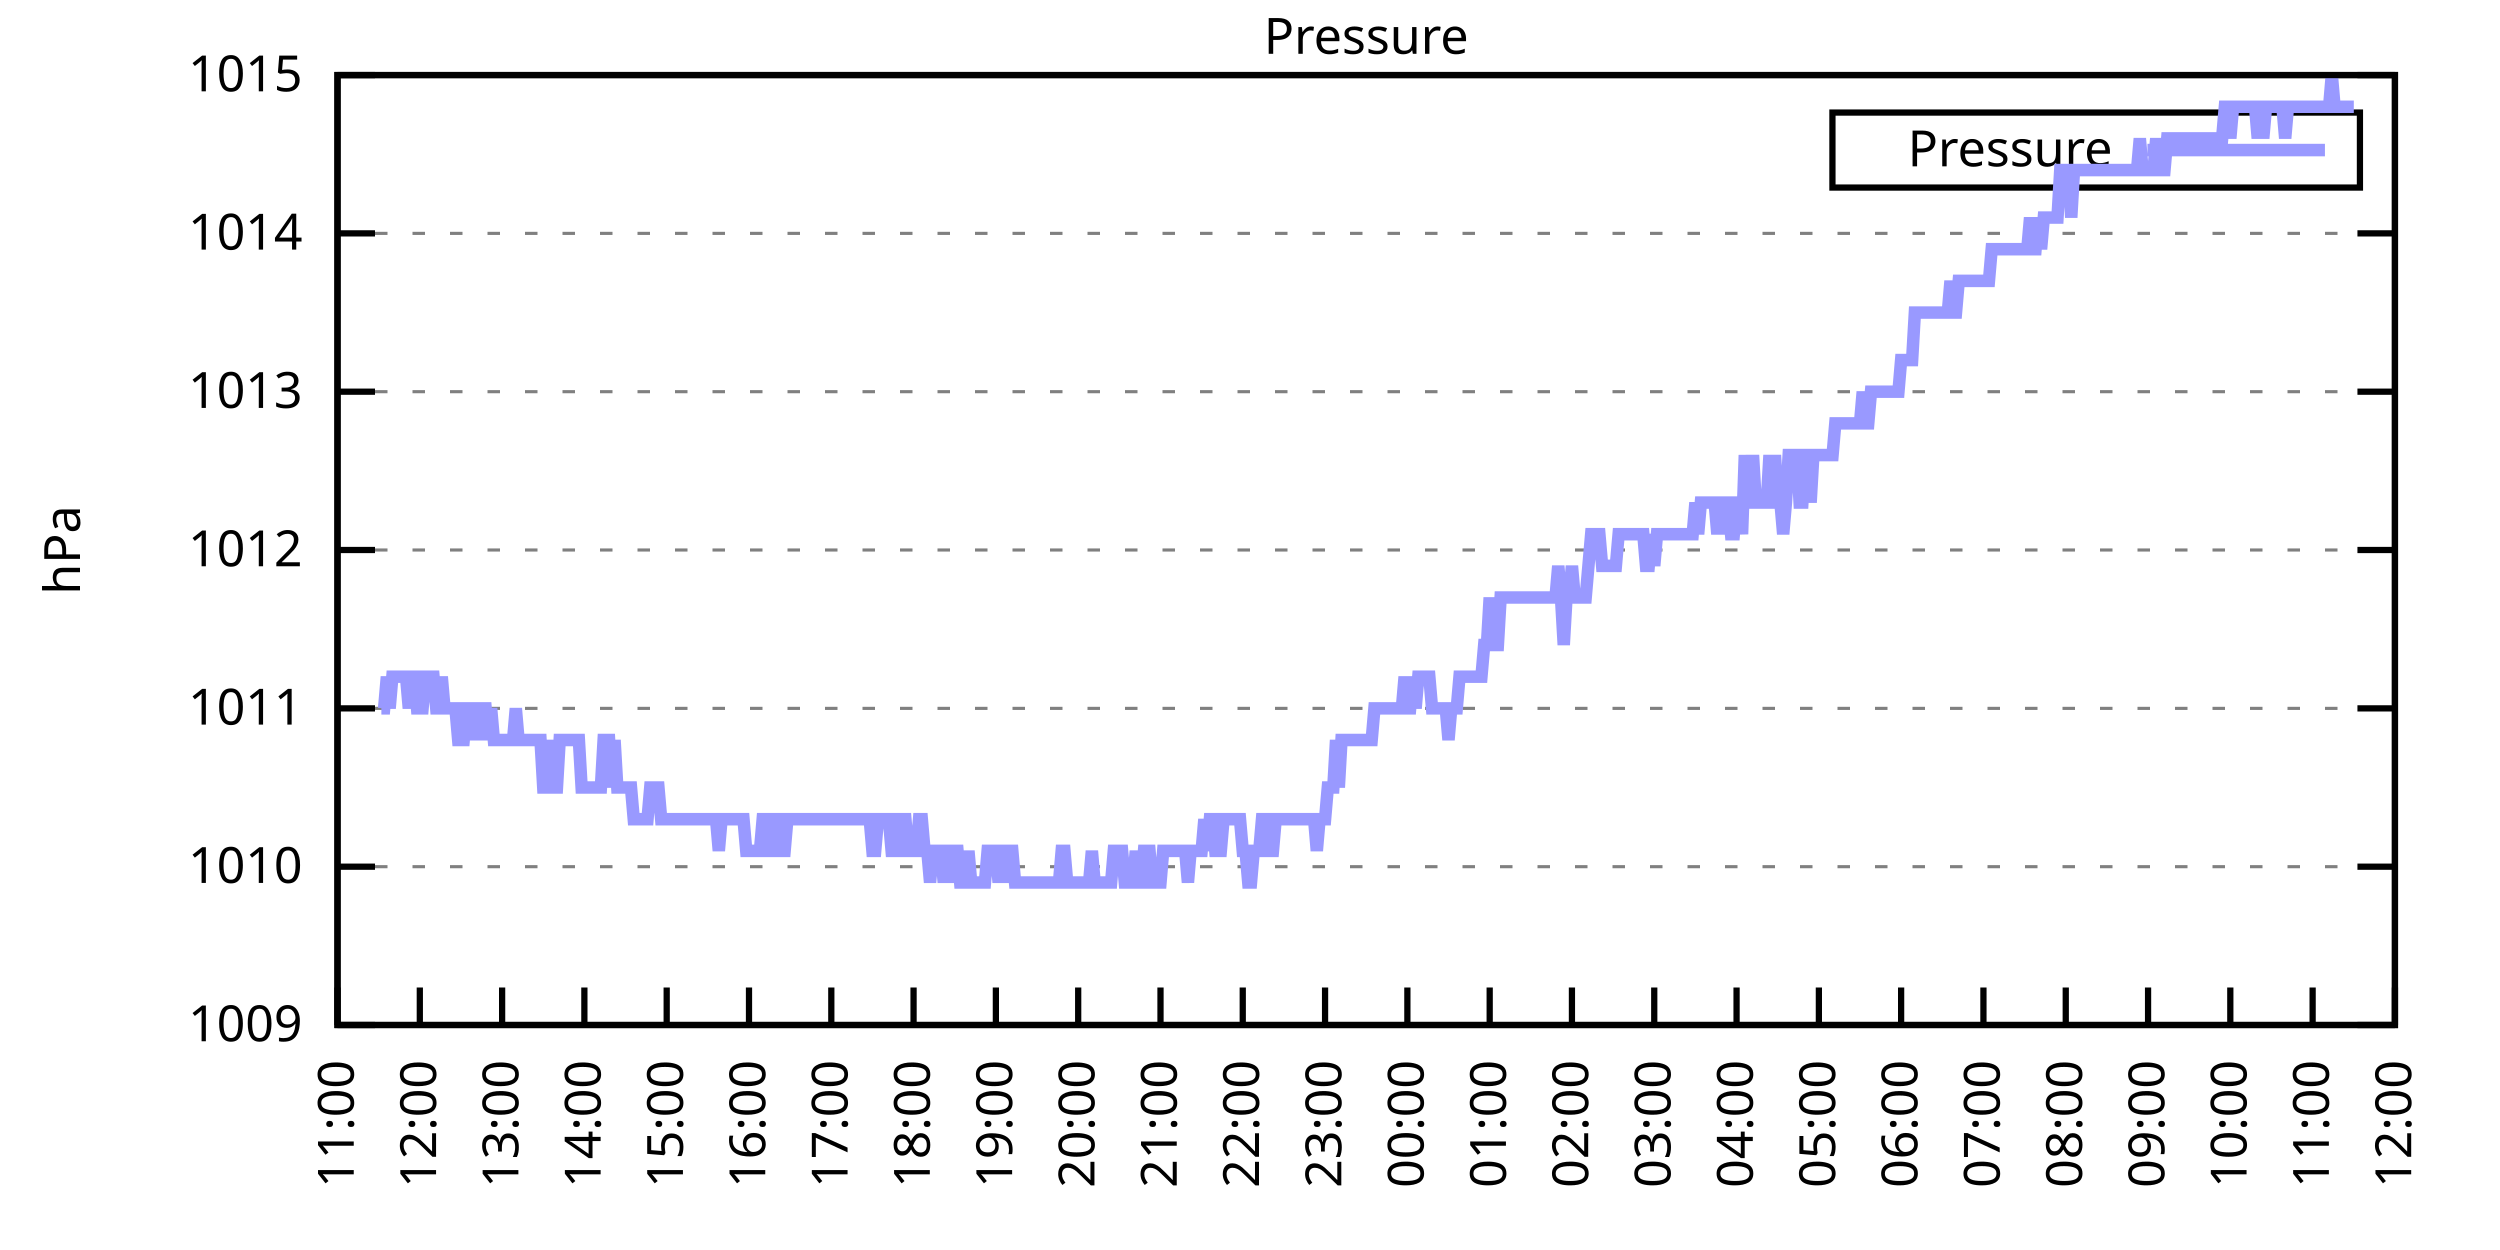
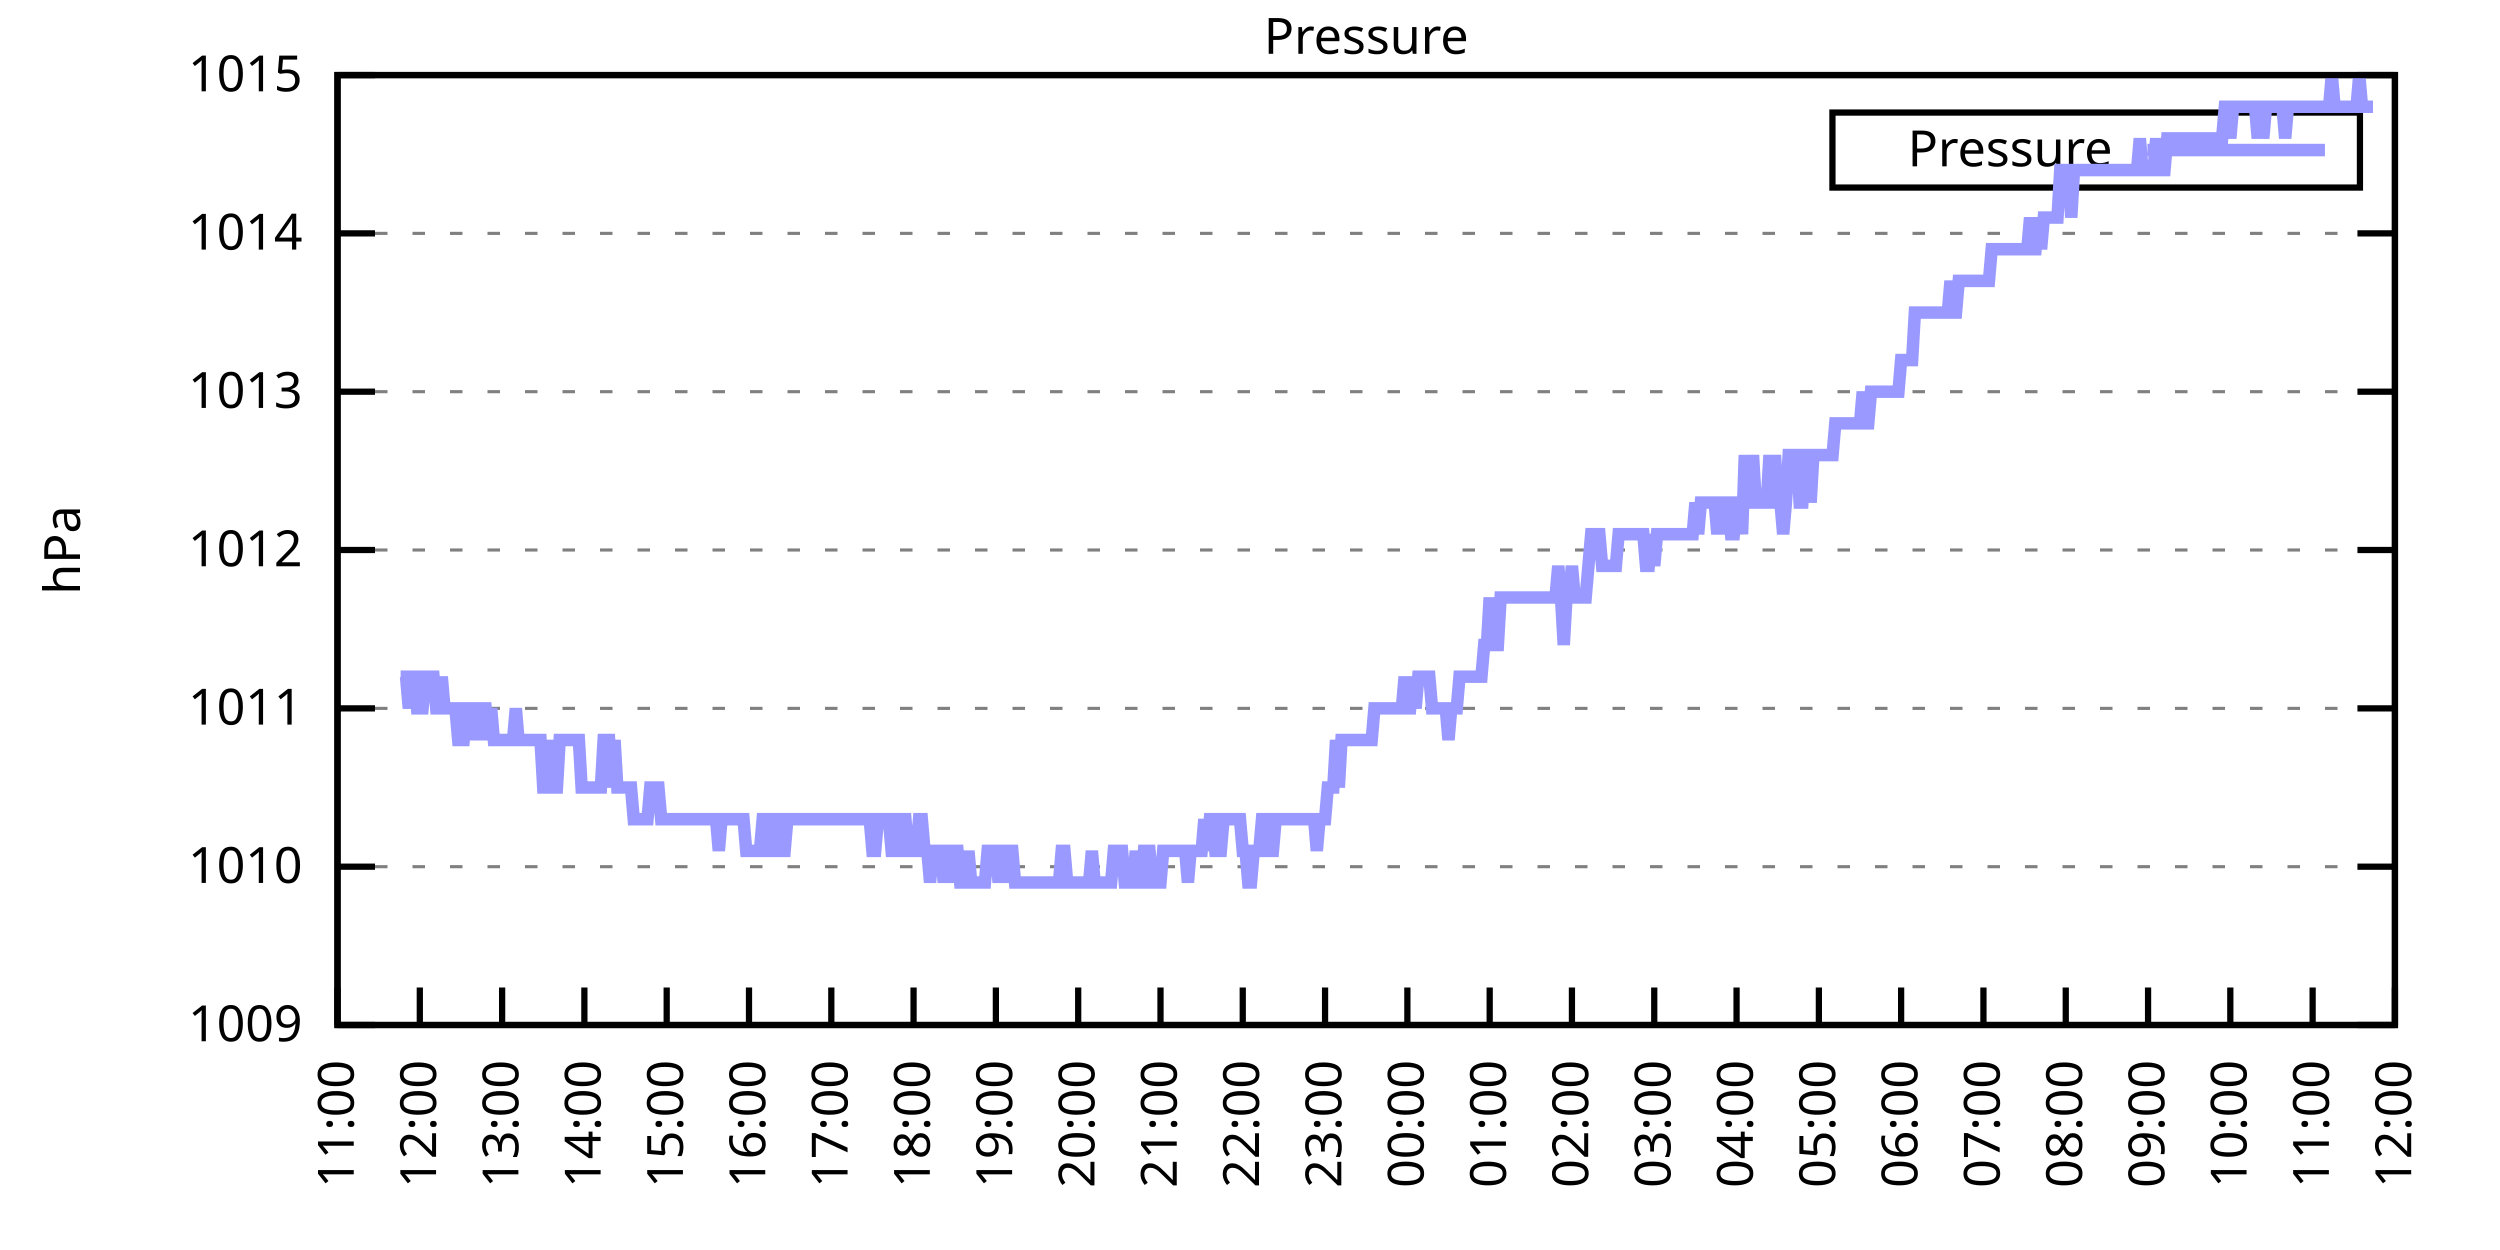
<svg xmlns="http://www.w3.org/2000/svg" xmlns:xlink="http://www.w3.org/1999/xlink" width="400" height="200" viewBox="0 0 400 200">
  <g id="gnuplot_canvas">
    <rect x="0" y="0" width="400" height="200" fill="none" />
    <defs>
      <circle id="gpDot" r="0.5" stroke-width="0.5" stroke="currentColor" />
      <path id="gpPt0" stroke-width="0.333" stroke="currentColor" d="M-1,0 h2 M0,-1 v2" />
      <path id="gpPt1" stroke-width="0.333" stroke="currentColor" d="M-1,-1 L1,1 M1,-1 L-1,1" />
      <path id="gpPt2" stroke-width="0.333" stroke="currentColor" d="M-1,0 L1,0 M0,-1 L0,1 M-1,-1 L1,1 M-1,1 L1,-1" />
      <rect id="gpPt3" stroke-width="0.333" stroke="currentColor" x="-1" y="-1" width="2" height="2" />
      <rect id="gpPt4" stroke-width="0.333" stroke="currentColor" fill="currentColor" x="-1" y="-1" width="2" height="2" />
      <circle id="gpPt5" stroke-width="0.333" stroke="currentColor" cx="0" cy="0" r="1" />
      <use xlink:href="#gpPt5" id="gpPt6" fill="currentColor" stroke="none" />
      <path id="gpPt7" stroke-width="0.333" stroke="currentColor" d="M0,-1.33 L-1.33,0.67 L1.33,0.67 z" />
      <use xlink:href="#gpPt7" id="gpPt8" fill="currentColor" stroke="none" />
      <use xlink:href="#gpPt7" id="gpPt9" stroke="currentColor" transform="rotate(180)" />
      <use xlink:href="#gpPt9" id="gpPt10" fill="currentColor" stroke="none" />
      <use xlink:href="#gpPt3" id="gpPt11" stroke="currentColor" transform="rotate(45)" />
      <use xlink:href="#gpPt11" id="gpPt12" fill="currentColor" stroke="none" />
      <path id="gpPt13" stroke-width="0.333" stroke="currentColor" d="M0,1.330 L1.265,0.411 L0.782,-1.067 L-0.782,-1.076 L-1.265,0.411 z" />
      <use xlink:href="#gpPt13" id="gpPt14" fill="currentColor" stroke="none" />
      <filter id="textbox" filterUnits="objectBoundingBox" x="0" y="0" height="1" width="1">
        <feFlood flood-color="white" flood-opacity="1" result="bgnd" />
        <feComposite in="SourceGraphic" in2="bgnd" operator="atop" />
      </filter>
      <filter id="greybox" filterUnits="objectBoundingBox" x="0" y="0" height="1" width="1">
        <feFlood flood-color="lightgrey" flood-opacity="1" result="grey" />
        <feComposite in="SourceGraphic" in2="grey" operator="atop" />
      </filter>
    </defs>
    <g fill="none" color="white" stroke="currentColor" stroke-width="1.00" stroke-linecap="butt" stroke-linejoin="miter">
</g>
    <g fill="none" color="black" stroke="currentColor" stroke-width="1.00" stroke-linecap="butt" stroke-linejoin="miter">
      <g stroke="none" shape-rendering="crispEdges">
        <polygon fill="rgb(255, 255, 255)" points="54.00,164.00 383.18,164.00 383.18,12.02 54.00,12.02 " />
      </g>
    </g>
    <g fill="none" color="black" stroke="currentColor" stroke-width="1.00" stroke-linecap="butt" stroke-linejoin="miter">
</g>
    <g fill="none" color="black" stroke="black" stroke-width="0.50" stroke-linecap="butt" stroke-linejoin="miter">
</g>
    <g fill="none" color="gray" stroke="currentColor" stroke-width="0.50" stroke-linecap="butt" stroke-linejoin="miter">
      <path stroke="gray" stroke-dasharray="2,4" class="gridline" d="M54.00,164.00 L383.19,164.00  " />
    </g>
    <g fill="none" color="gray" stroke="gray" stroke-width="1.00" stroke-linecap="butt" stroke-linejoin="miter">
</g>
    <g fill="none" color="black" stroke="currentColor" stroke-width="1.00" stroke-linecap="butt" stroke-linejoin="miter">
      <path stroke="black" d="M54.00,164.00 L60.00,164.00 M383.19,164.00 L377.19,164.00  " />
      <g transform="translate(48.40,166.60)" stroke="none" fill="black" font-family="Sans" font-size="8.00" text-anchor="end">
        <text>
          <tspan font-family="Sans"> 1009</tspan>
        </text>
      </g>
    </g>
    <g fill="none" color="black" stroke="currentColor" stroke-width="1.00" stroke-linecap="butt" stroke-linejoin="miter">
</g>
    <g fill="none" color="black" stroke="black" stroke-width="0.50" stroke-linecap="butt" stroke-linejoin="miter">
</g>
    <g fill="none" color="gray" stroke="currentColor" stroke-width="0.50" stroke-linecap="butt" stroke-linejoin="miter">
      <path stroke="gray" stroke-dasharray="2,4" class="gridline" d="M54.00,138.67 L383.19,138.67  " />
    </g>
    <g fill="none" color="gray" stroke="gray" stroke-width="1.00" stroke-linecap="butt" stroke-linejoin="miter">
</g>
    <g fill="none" color="black" stroke="currentColor" stroke-width="1.00" stroke-linecap="butt" stroke-linejoin="miter">
      <path stroke="black" d="M54.00,138.67 L60.00,138.67 M383.19,138.67 L377.19,138.67  " />
      <g transform="translate(48.40,141.27)" stroke="none" fill="black" font-family="Sans" font-size="8.00" text-anchor="end">
        <text>
          <tspan font-family="Sans"> 1010</tspan>
        </text>
      </g>
    </g>
    <g fill="none" color="black" stroke="currentColor" stroke-width="1.00" stroke-linecap="butt" stroke-linejoin="miter">
</g>
    <g fill="none" color="black" stroke="black" stroke-width="0.50" stroke-linecap="butt" stroke-linejoin="miter">
</g>
    <g fill="none" color="gray" stroke="currentColor" stroke-width="0.50" stroke-linecap="butt" stroke-linejoin="miter">
      <path stroke="gray" stroke-dasharray="2,4" class="gridline" d="M54.00,113.34 L383.19,113.34  " />
    </g>
    <g fill="none" color="gray" stroke="gray" stroke-width="1.00" stroke-linecap="butt" stroke-linejoin="miter">
</g>
    <g fill="none" color="black" stroke="currentColor" stroke-width="1.00" stroke-linecap="butt" stroke-linejoin="miter">
      <path stroke="black" d="M54.00,113.34 L60.00,113.34 M383.19,113.34 L377.19,113.34  " />
      <g transform="translate(48.40,115.94)" stroke="none" fill="black" font-family="Sans" font-size="8.00" text-anchor="end">
        <text>
          <tspan font-family="Sans"> 1011</tspan>
        </text>
      </g>
    </g>
    <g fill="none" color="black" stroke="currentColor" stroke-width="1.00" stroke-linecap="butt" stroke-linejoin="miter">
</g>
    <g fill="none" color="black" stroke="black" stroke-width="0.50" stroke-linecap="butt" stroke-linejoin="miter">
</g>
    <g fill="none" color="gray" stroke="currentColor" stroke-width="0.50" stroke-linecap="butt" stroke-linejoin="miter">
      <path stroke="gray" stroke-dasharray="2,4" class="gridline" d="M54.00,88.00 L383.19,88.00  " />
    </g>
    <g fill="none" color="gray" stroke="gray" stroke-width="1.00" stroke-linecap="butt" stroke-linejoin="miter">
</g>
    <g fill="none" color="black" stroke="currentColor" stroke-width="1.00" stroke-linecap="butt" stroke-linejoin="miter">
      <path stroke="black" d="M54.00,88.00 L60.00,88.00 M383.19,88.00 L377.19,88.00  " />
      <g transform="translate(48.40,90.60)" stroke="none" fill="black" font-family="Sans" font-size="8.00" text-anchor="end">
        <text>
          <tspan font-family="Sans"> 1012</tspan>
        </text>
      </g>
    </g>
    <g fill="none" color="black" stroke="currentColor" stroke-width="1.00" stroke-linecap="butt" stroke-linejoin="miter">
</g>
    <g fill="none" color="black" stroke="black" stroke-width="0.50" stroke-linecap="butt" stroke-linejoin="miter">
</g>
    <g fill="none" color="gray" stroke="currentColor" stroke-width="0.50" stroke-linecap="butt" stroke-linejoin="miter">
      <path stroke="gray" stroke-dasharray="2,4" class="gridline" d="M54.00,62.67 L383.19,62.67  " />
    </g>
    <g fill="none" color="gray" stroke="gray" stroke-width="1.00" stroke-linecap="butt" stroke-linejoin="miter">
</g>
    <g fill="none" color="black" stroke="currentColor" stroke-width="1.00" stroke-linecap="butt" stroke-linejoin="miter">
      <path stroke="black" d="M54.00,62.67 L60.00,62.67 M383.19,62.67 L377.19,62.67  " />
      <g transform="translate(48.40,65.27)" stroke="none" fill="black" font-family="Sans" font-size="8.00" text-anchor="end">
        <text>
          <tspan font-family="Sans"> 1013</tspan>
        </text>
      </g>
    </g>
    <g fill="none" color="black" stroke="currentColor" stroke-width="1.00" stroke-linecap="butt" stroke-linejoin="miter">
</g>
    <g fill="none" color="black" stroke="black" stroke-width="0.50" stroke-linecap="butt" stroke-linejoin="miter">
</g>
    <g fill="none" color="gray" stroke="currentColor" stroke-width="0.50" stroke-linecap="butt" stroke-linejoin="miter">
      <path stroke="gray" stroke-dasharray="2,4" class="gridline" d="M54.00,37.34 L383.19,37.34  " />
    </g>
    <g fill="none" color="gray" stroke="gray" stroke-width="1.00" stroke-linecap="butt" stroke-linejoin="miter">
</g>
    <g fill="none" color="black" stroke="currentColor" stroke-width="1.00" stroke-linecap="butt" stroke-linejoin="miter">
      <path stroke="black" d="M54.00,37.34 L60.00,37.34 M383.19,37.34 L377.19,37.34  " />
      <g transform="translate(48.40,39.94)" stroke="none" fill="black" font-family="Sans" font-size="8.00" text-anchor="end">
        <text>
          <tspan font-family="Sans"> 1014</tspan>
        </text>
      </g>
    </g>
    <g fill="none" color="black" stroke="currentColor" stroke-width="1.00" stroke-linecap="butt" stroke-linejoin="miter">
</g>
    <g fill="none" color="black" stroke="black" stroke-width="0.50" stroke-linecap="butt" stroke-linejoin="miter">
</g>
    <g fill="none" color="gray" stroke="currentColor" stroke-width="0.50" stroke-linecap="butt" stroke-linejoin="miter">
      <path stroke="gray" stroke-dasharray="2,4" class="gridline" d="M54.00,12.01 L383.19,12.01  " />
    </g>
    <g fill="none" color="gray" stroke="gray" stroke-width="1.00" stroke-linecap="butt" stroke-linejoin="miter">
</g>
    <g fill="none" color="black" stroke="currentColor" stroke-width="1.00" stroke-linecap="butt" stroke-linejoin="miter">
      <path stroke="black" d="M54.00,12.01 L60.00,12.01 M383.19,12.01 L377.19,12.01  " />
      <g transform="translate(48.40,14.61)" stroke="none" fill="black" font-family="Sans" font-size="8.00" text-anchor="end">
        <text>
          <tspan font-family="Sans"> 1015</tspan>
        </text>
      </g>
    </g>
    <g fill="none" color="black" stroke="currentColor" stroke-width="1.00" stroke-linecap="butt" stroke-linejoin="miter">
      <path stroke="black" d="M54.00,164.00 L54.00,158.00  " />
      <g transform="translate(56.60,169.60) rotate(270.00)" stroke="none" fill="black" font-family="Sans" font-size="8.00" text-anchor="end">
        <text>
          <tspan font-family="Sans">11:00</tspan>
        </text>
      </g>
    </g>
    <g fill="none" color="black" stroke="currentColor" stroke-width="1.00" stroke-linecap="butt" stroke-linejoin="miter">
      <path stroke="black" d="M67.17,164.00 L67.17,158.00  " />
      <g transform="translate(69.77,169.60) rotate(270.00)" stroke="none" fill="black" font-family="Sans" font-size="8.00" text-anchor="end">
        <text>
          <tspan font-family="Sans">12:00</tspan>
        </text>
      </g>
    </g>
    <g fill="none" color="black" stroke="currentColor" stroke-width="1.00" stroke-linecap="butt" stroke-linejoin="miter">
      <path stroke="black" d="M80.34,164.00 L80.34,158.00  " />
      <g transform="translate(82.94,169.60) rotate(270.00)" stroke="none" fill="black" font-family="Sans" font-size="8.00" text-anchor="end">
        <text>
          <tspan font-family="Sans">13:00</tspan>
        </text>
      </g>
    </g>
    <g fill="none" color="black" stroke="currentColor" stroke-width="1.00" stroke-linecap="butt" stroke-linejoin="miter">
      <path stroke="black" d="M93.50,164.00 L93.50,158.00  " />
      <g transform="translate(96.10,169.60) rotate(270.00)" stroke="none" fill="black" font-family="Sans" font-size="8.00" text-anchor="end">
        <text>
          <tspan font-family="Sans">14:00</tspan>
        </text>
      </g>
    </g>
    <g fill="none" color="black" stroke="currentColor" stroke-width="1.00" stroke-linecap="butt" stroke-linejoin="miter">
      <path stroke="black" d="M106.67,164.00 L106.67,158.00  " />
      <g transform="translate(109.27,169.60) rotate(270.00)" stroke="none" fill="black" font-family="Sans" font-size="8.00" text-anchor="end">
        <text>
          <tspan font-family="Sans">15:00</tspan>
        </text>
      </g>
    </g>
    <g fill="none" color="black" stroke="currentColor" stroke-width="1.00" stroke-linecap="butt" stroke-linejoin="miter">
      <path stroke="black" d="M119.84,164.00 L119.84,158.00  " />
      <g transform="translate(122.44,169.60) rotate(270.00)" stroke="none" fill="black" font-family="Sans" font-size="8.00" text-anchor="end">
        <text>
          <tspan font-family="Sans">16:00</tspan>
        </text>
      </g>
    </g>
    <g fill="none" color="black" stroke="currentColor" stroke-width="1.00" stroke-linecap="butt" stroke-linejoin="miter">
      <path stroke="black" d="M133.01,164.00 L133.01,158.00  " />
      <g transform="translate(135.61,169.60) rotate(270.00)" stroke="none" fill="black" font-family="Sans" font-size="8.00" text-anchor="end">
        <text>
          <tspan font-family="Sans">17:00</tspan>
        </text>
      </g>
    </g>
    <g fill="none" color="black" stroke="currentColor" stroke-width="1.00" stroke-linecap="butt" stroke-linejoin="miter">
      <path stroke="black" d="M146.17,164.00 L146.17,158.00  " />
      <g transform="translate(148.77,169.60) rotate(270.00)" stroke="none" fill="black" font-family="Sans" font-size="8.00" text-anchor="end">
        <text>
          <tspan font-family="Sans">18:00</tspan>
        </text>
      </g>
    </g>
    <g fill="none" color="black" stroke="currentColor" stroke-width="1.00" stroke-linecap="butt" stroke-linejoin="miter">
      <path stroke="black" d="M159.34,164.00 L159.34,158.00  " />
      <g transform="translate(161.94,169.60) rotate(270.00)" stroke="none" fill="black" font-family="Sans" font-size="8.00" text-anchor="end">
        <text>
          <tspan font-family="Sans">19:00</tspan>
        </text>
      </g>
    </g>
    <g fill="none" color="black" stroke="currentColor" stroke-width="1.00" stroke-linecap="butt" stroke-linejoin="miter">
      <path stroke="black" d="M172.51,164.00 L172.51,158.00  " />
      <g transform="translate(175.11,169.60) rotate(270.00)" stroke="none" fill="black" font-family="Sans" font-size="8.00" text-anchor="end">
        <text>
          <tspan font-family="Sans">20:00</tspan>
        </text>
      </g>
    </g>
    <g fill="none" color="black" stroke="currentColor" stroke-width="1.00" stroke-linecap="butt" stroke-linejoin="miter">
      <path stroke="black" d="M185.68,164.00 L185.68,158.00  " />
      <g transform="translate(188.28,169.60) rotate(270.00)" stroke="none" fill="black" font-family="Sans" font-size="8.00" text-anchor="end">
        <text>
          <tspan font-family="Sans">21:00</tspan>
        </text>
      </g>
    </g>
    <g fill="none" color="black" stroke="currentColor" stroke-width="1.00" stroke-linecap="butt" stroke-linejoin="miter">
      <path stroke="black" d="M198.84,164.00 L198.84,158.00  " />
      <g transform="translate(201.44,169.60) rotate(270.00)" stroke="none" fill="black" font-family="Sans" font-size="8.00" text-anchor="end">
        <text>
          <tspan font-family="Sans">22:00</tspan>
        </text>
      </g>
    </g>
    <g fill="none" color="black" stroke="currentColor" stroke-width="1.00" stroke-linecap="butt" stroke-linejoin="miter">
      <path stroke="black" d="M212.01,164.00 L212.01,158.00  " />
      <g transform="translate(214.61,169.60) rotate(270.00)" stroke="none" fill="black" font-family="Sans" font-size="8.00" text-anchor="end">
        <text>
          <tspan font-family="Sans">23:00</tspan>
        </text>
      </g>
    </g>
    <g fill="none" color="black" stroke="currentColor" stroke-width="1.00" stroke-linecap="butt" stroke-linejoin="miter">
      <path stroke="black" d="M225.18,164.00 L225.18,158.00  " />
      <g transform="translate(227.78,169.60) rotate(270.00)" stroke="none" fill="black" font-family="Sans" font-size="8.00" text-anchor="end">
        <text>
          <tspan font-family="Sans">00:00</tspan>
        </text>
      </g>
    </g>
    <g fill="none" color="black" stroke="currentColor" stroke-width="1.00" stroke-linecap="butt" stroke-linejoin="miter">
      <path stroke="black" d="M238.35,164.00 L238.35,158.00  " />
      <g transform="translate(240.95,169.60) rotate(270.00)" stroke="none" fill="black" font-family="Sans" font-size="8.00" text-anchor="end">
        <text>
          <tspan font-family="Sans">01:00</tspan>
        </text>
      </g>
    </g>
    <g fill="none" color="black" stroke="currentColor" stroke-width="1.00" stroke-linecap="butt" stroke-linejoin="miter">
      <path stroke="black" d="M251.51,164.00 L251.51,158.00  " />
      <g transform="translate(254.11,169.60) rotate(270.00)" stroke="none" fill="black" font-family="Sans" font-size="8.00" text-anchor="end">
        <text>
          <tspan font-family="Sans">02:00</tspan>
        </text>
      </g>
    </g>
    <g fill="none" color="black" stroke="currentColor" stroke-width="1.00" stroke-linecap="butt" stroke-linejoin="miter">
      <path stroke="black" d="M264.68,164.00 L264.68,158.00  " />
      <g transform="translate(267.28,169.60) rotate(270.00)" stroke="none" fill="black" font-family="Sans" font-size="8.00" text-anchor="end">
        <text>
          <tspan font-family="Sans">03:00</tspan>
        </text>
      </g>
    </g>
    <g fill="none" color="black" stroke="currentColor" stroke-width="1.00" stroke-linecap="butt" stroke-linejoin="miter">
      <path stroke="black" d="M277.85,164.00 L277.85,158.00  " />
      <g transform="translate(280.45,169.60) rotate(270.00)" stroke="none" fill="black" font-family="Sans" font-size="8.00" text-anchor="end">
        <text>
          <tspan font-family="Sans">04:00</tspan>
        </text>
      </g>
    </g>
    <g fill="none" color="black" stroke="currentColor" stroke-width="1.00" stroke-linecap="butt" stroke-linejoin="miter">
      <path stroke="black" d="M291.02,164.00 L291.02,158.00  " />
      <g transform="translate(293.62,169.60) rotate(270.00)" stroke="none" fill="black" font-family="Sans" font-size="8.00" text-anchor="end">
        <text>
          <tspan font-family="Sans">05:00</tspan>
        </text>
      </g>
    </g>
    <g fill="none" color="black" stroke="currentColor" stroke-width="1.00" stroke-linecap="butt" stroke-linejoin="miter">
      <path stroke="black" d="M304.18,164.00 L304.18,158.00  " />
      <g transform="translate(306.78,169.60) rotate(270.00)" stroke="none" fill="black" font-family="Sans" font-size="8.00" text-anchor="end">
        <text>
          <tspan font-family="Sans">06:00</tspan>
        </text>
      </g>
    </g>
    <g fill="none" color="black" stroke="currentColor" stroke-width="1.00" stroke-linecap="butt" stroke-linejoin="miter">
      <path stroke="black" d="M317.35,164.00 L317.35,158.00  " />
      <g transform="translate(319.95,169.60) rotate(270.00)" stroke="none" fill="black" font-family="Sans" font-size="8.00" text-anchor="end">
        <text>
          <tspan font-family="Sans">07:00</tspan>
        </text>
      </g>
    </g>
    <g fill="none" color="black" stroke="currentColor" stroke-width="1.00" stroke-linecap="butt" stroke-linejoin="miter">
      <path stroke="black" d="M330.52,164.00 L330.52,158.00  " />
      <g transform="translate(333.12,169.60) rotate(270.00)" stroke="none" fill="black" font-family="Sans" font-size="8.00" text-anchor="end">
        <text>
          <tspan font-family="Sans">08:00</tspan>
        </text>
      </g>
    </g>
    <g fill="none" color="black" stroke="currentColor" stroke-width="1.00" stroke-linecap="butt" stroke-linejoin="miter">
      <path stroke="black" d="M343.69,164.00 L343.69,158.00  " />
      <g transform="translate(346.29,169.60) rotate(270.00)" stroke="none" fill="black" font-family="Sans" font-size="8.00" text-anchor="end">
        <text>
          <tspan font-family="Sans">09:00</tspan>
        </text>
      </g>
    </g>
    <g fill="none" color="black" stroke="currentColor" stroke-width="1.00" stroke-linecap="butt" stroke-linejoin="miter">
      <path stroke="black" d="M356.85,164.00 L356.85,158.00  " />
      <g transform="translate(359.45,169.60) rotate(270.00)" stroke="none" fill="black" font-family="Sans" font-size="8.00" text-anchor="end">
        <text>
          <tspan font-family="Sans">10:00</tspan>
        </text>
      </g>
    </g>
    <g fill="none" color="black" stroke="currentColor" stroke-width="1.00" stroke-linecap="butt" stroke-linejoin="miter">
      <path stroke="black" d="M370.02,164.00 L370.02,158.00  " />
      <g transform="translate(372.62,169.60) rotate(270.00)" stroke="none" fill="black" font-family="Sans" font-size="8.00" text-anchor="end">
        <text>
          <tspan font-family="Sans">11:00</tspan>
        </text>
      </g>
    </g>
    <g fill="none" color="black" stroke="currentColor" stroke-width="1.00" stroke-linecap="butt" stroke-linejoin="miter">
      <path stroke="black" d="M383.19,164.00 L383.19,158.00  " />
      <g transform="translate(385.79,169.60) rotate(270.00)" stroke="none" fill="black" font-family="Sans" font-size="8.00" text-anchor="end">
        <text>
          <tspan font-family="Sans">12:00</tspan>
        </text>
      </g>
    </g>
    <g fill="none" color="black" stroke="currentColor" stroke-width="1.00" stroke-linecap="butt" stroke-linejoin="miter">
</g>
    <g fill="none" color="black" stroke="currentColor" stroke-width="1.00" stroke-linecap="butt" stroke-linejoin="miter">
      <path stroke="black" d="M54.00,12.01 L54.00,164.00 L383.19,164.00 L383.19,12.01 L54.00,12.01 Z  " />
    </g>
    <g fill="none" color="black" stroke="currentColor" stroke-width="1.00" stroke-linecap="butt" stroke-linejoin="miter">
</g>
    <g fill="none" color="black" stroke="currentColor" stroke-width="1.00" stroke-linecap="butt" stroke-linejoin="miter">
      <path stroke="black" d="M293.19,30.01 L293.19,18.01 L377.59,18.01 L377.59,30.01 L293.19,30.01 Z  " />
    </g>
    <g id="Pressure_plot_1">
      <g fill="none" color="white" stroke="black" stroke-width="2.00" stroke-linecap="butt" stroke-linejoin="miter">
</g>
      <g fill="none" color="black" stroke="currentColor" stroke-width="2.00" stroke-linecap="butt" stroke-linejoin="miter">
        <g transform="translate(337.99,26.61)" stroke="none" fill="black" font-family="Sans" font-size="8.00" text-anchor="end">
          <text>
            <tspan font-family="Sans">Pressure</tspan>
          </text>
        </g>
      </g>
      <g fill="none" color="black" stroke="currentColor" stroke-width="2.00" stroke-linecap="butt" stroke-linejoin="miter">
-         <path stroke="rgb(153, 153, 255)" d="M343.59,24.01 L371.99,24.01 M61.02,113.34 L61.46,113.34 L61.90,108.27 L62.34,113.34 L62.78,108.27 L63.22,108.27   L63.66,108.27 L64.10,108.27 L64.53,108.27 L64.97,108.27 L65.41,113.34 L65.85,108.27 L66.29,108.27 L66.73,113.34   L67.17,113.34 L67.61,113.34 L68.05,108.27 L68.48,108.27 L68.92,108.27 L69.36,108.27 L69.80,113.34 L70.24,113.34   L70.68,108.27 L71.12,113.34 L71.56,113.34 L72.00,113.34 L72.43,113.34 L72.87,113.34 L73.31,118.40 L73.75,118.40   L74.19,118.40 L74.63,113.34 L75.07,113.34 L75.51,118.40 L75.95,113.34 L76.38,113.34 L76.82,118.40 L77.26,113.34   L77.70,113.34 L78.14,118.40 L78.58,113.34 L79.02,118.40 L79.46,118.40 L79.90,118.40 L80.34,118.40 L80.77,118.40   L81.21,118.40 L81.65,118.40 L82.09,118.40 L82.53,113.34 L82.97,118.40 L83.41,118.40 L83.85,118.40 L84.29,118.40   L84.72,118.40 L85.16,118.40 L85.60,118.40 L86.04,118.40 L86.48,118.40 L86.92,126.00 L87.36,126.00 L87.80,126.00   L88.24,118.40 L88.67,126.00 L89.11,126.00 L89.55,118.40 L89.99,118.40 L90.43,118.40 L90.87,118.40 L91.31,118.40   L91.75,118.40 L92.19,118.40 L92.62,118.40 L93.06,126.00 L93.50,126.00 L93.94,126.00 L94.38,126.00 L94.82,126.00   L95.26,126.00 L95.70,126.00 L96.14,126.00 L96.58,118.40 L97.01,118.40 L97.45,118.40 L97.89,126.00 L98.33,118.40   L98.77,126.00 L99.21,126.00 L99.65,126.00 L100.09,126.00 L100.53,126.00 L100.96,126.00 L101.40,131.07 L101.84,131.07   L102.28,131.07 L102.72,131.07 L103.16,131.07 L103.60,131.07 L104.04,126.00 L104.48,126.00 L104.91,126.00 L105.35,126.00   L105.79,131.07 L106.23,131.07 L106.67,131.07 L107.11,131.07 L107.55,131.07 L107.99,131.07 L108.43,131.07 L108.87,131.07   L109.30,131.07 L109.74,131.07 L110.18,131.07 L110.62,131.07 L111.06,131.07 L111.50,131.07 L111.94,131.07 L112.38,131.07   L112.82,131.07 L113.25,131.07 L113.69,131.07 L114.13,131.07 L114.57,131.07 L115.01,136.14 L115.45,131.07 L115.89,131.07   L116.33,131.07 L116.77,131.07 L117.20,131.07 L117.64,131.07 L118.08,131.07 L118.52,131.07 L118.96,131.07 L119.40,136.14   L119.84,136.14 L120.28,136.14 L120.72,136.14 L121.15,136.14 L121.59,136.14 L122.03,131.07 L122.47,131.07 L122.91,136.14   L123.35,136.14 L123.79,136.14 L124.23,131.07 L124.67,131.07 L125.11,136.14 L125.54,136.14 L125.98,131.07 L126.42,131.07   L126.86,131.07 L127.30,131.07 L127.74,131.07 L128.18,131.07 L128.62,131.07 L129.06,131.07 L129.49,131.07 L129.93,131.07   L130.37,131.07 L130.81,131.07 L131.25,131.07 L131.69,131.07 L132.13,131.07 L132.57,131.07 L133.01,131.07 L133.44,131.07   L133.88,131.07 L134.32,131.07 L134.76,131.07 L135.20,131.07 L135.64,131.07 L136.08,131.07 L136.52,131.07 L136.96,131.07   L137.39,131.07 L137.83,131.07 L138.27,131.07 L138.71,131.07 L139.15,131.07 L139.59,136.14 L140.03,136.14 L140.47,131.07   L140.91,131.07 L141.35,131.07 L141.78,131.07 L142.22,131.07 L142.66,136.14 L143.10,136.14 L143.54,136.14 L143.98,131.07   L144.42,131.07 L144.86,131.07 L145.30,136.14 L145.73,136.14 L146.17,136.14 L146.61,136.14 L147.05,131.07 L147.49,131.07   L147.93,136.14 L148.37,136.14 L148.81,141.20 L149.25,136.14 L149.68,136.14 L150.12,136.14 L150.56,136.14 L151.00,141.20   L151.44,136.14 L151.88,141.20 L152.32,136.14 L152.76,136.14 L153.20,136.14 L153.63,141.20 L154.07,141.20 L154.51,141.20   L154.95,136.14 L155.39,141.20 L155.83,141.20 L156.27,141.20 L156.71,141.20 L157.15,141.20 L157.59,141.20 L158.02,136.14   L158.46,136.14 L158.90,136.14 L159.34,136.14 L159.78,141.20 L160.22,136.14 L160.66,141.20 L161.10,136.14 L161.54,136.14   L161.97,136.14 L162.41,141.20 L162.85,141.20 L163.29,141.20 L163.73,141.20 L164.17,141.20 L164.61,141.20 L165.05,141.20   L165.49,141.20 L165.92,141.20 L166.36,141.20 L166.80,141.20 L167.24,141.20 L167.68,141.20 L168.12,141.20 L168.56,141.20   L169.00,141.20 L169.44,141.20 L169.87,136.14 L170.31,136.14 L170.75,141.20 L171.19,141.20 L171.63,141.20 L172.07,141.20   L172.51,141.20 L172.95,141.20 L173.39,141.20 L173.83,141.20 L174.26,141.20 L174.70,136.14 L175.14,141.20 L175.58,141.20   L176.02,141.20 L176.46,141.20 L176.90,141.20 L177.34,141.20 L177.78,141.20 L178.21,136.14 L178.65,136.14 L179.09,136.14   L179.53,136.14 L179.97,141.20 L180.41,141.20 L180.85,141.20 L181.29,141.20 L181.73,136.14 L182.16,141.20 L182.60,141.20   L183.04,136.14 L183.48,136.14 L183.92,136.14 L184.36,141.20 L184.80,141.20 L185.24,141.20 L185.68,141.20 L186.11,136.14   L186.55,136.14 L186.99,136.14 L187.43,136.14 L187.87,136.14 L188.31,136.14 L188.75,136.14 L189.19,136.14 L189.63,136.14   L190.07,141.20 L190.50,136.14 L190.94,136.14 L191.38,136.14 L191.82,136.14 L192.26,136.14 L192.70,131.07 L193.14,136.14   L193.58,131.07 L194.02,131.07 L194.45,136.14 L194.89,136.14 L195.33,136.14 L195.77,131.07 L196.21,131.07 L196.65,131.07   L197.09,131.07 L197.53,131.07 L197.97,131.07 L198.40,131.07 L198.84,136.14 L199.28,136.14 L199.72,141.20 L200.16,141.20   L200.60,136.14 L201.04,136.14 L201.48,136.14 L201.92,131.07 L202.35,131.07 L202.79,136.14 L203.23,136.14 L203.67,136.14   L204.11,131.07 L204.55,131.07 L204.99,131.07 L205.43,131.07 L205.87,131.07 L206.31,131.07 L206.74,131.07 L207.18,131.07   L207.62,131.07 L208.06,131.07 L208.50,131.07 L208.94,131.07 L209.38,131.07 L209.82,131.07 L210.26,131.07 L210.69,136.14   L211.13,131.07 L211.57,131.07 L212.01,131.07 L212.45,126.00 L212.89,126.00 L213.33,126.00 L213.77,118.40 L214.21,126.00   L214.64,118.40 L215.08,118.40 L215.52,118.40 L215.96,118.40 L216.40,118.40 L216.84,118.40 L217.28,118.40 L217.72,118.40   L218.16,118.40 L218.60,118.40 L219.03,118.40 L219.47,118.40 L219.91,113.34 L220.35,113.34 L220.79,113.34 L221.23,113.34   L221.67,113.34 L222.11,113.34 L222.55,113.34 L222.98,113.34 L223.42,113.34 L223.86,113.34 L224.30,113.34 L224.74,108.27   L225.18,113.34 L225.62,113.34 L226.06,108.27 L226.50,113.34 L226.93,108.27 L227.37,108.27 L227.81,108.27 L228.25,108.27   L228.69,108.27 L229.13,113.34 L229.57,113.34 L230.01,113.34 L230.45,113.34 L230.88,113.34 L231.32,113.34 L231.76,118.40   L232.20,113.34 L232.64,113.34 L233.08,113.34 L233.52,108.27 L233.96,108.27 L234.40,108.27 L234.84,108.27 L235.27,108.27   L235.71,108.27 L236.15,108.27 L236.59,108.27 L237.03,108.27 L237.47,103.20 L237.91,103.20 L238.35,95.60 L238.79,103.20   L239.22,103.20 L239.66,103.20 L240.10,95.60 L240.54,95.60 L240.98,95.60 L241.42,95.60 L241.86,95.60 L242.30,95.60   L242.74,95.60 L243.17,95.60 L243.61,95.60 L244.05,95.60 L244.49,95.60 L244.93,95.60 L245.37,95.60 L245.81,95.60   L246.25,95.60 L246.69,95.60 L247.12,95.60 L247.56,95.60 L248.00,95.60 L248.44,95.60 L248.88,95.60 L249.32,90.54   L249.76,95.60 L250.20,103.20 L250.64,95.60 L251.08,95.60 L251.51,90.54 L251.95,95.60 L252.39,95.60 L252.83,95.60   L253.27,95.60 L253.71,95.60 L254.15,90.54 L254.59,85.47 L255.03,85.47 L255.46,85.47 L255.90,85.47 L256.34,90.54   L256.78,90.54 L257.22,90.54 L257.66,90.54 L258.10,90.54 L258.54,90.54 L258.98,85.47 L259.41,85.47 L259.85,85.47   L260.29,85.47 L260.73,85.47 L261.17,85.47 L261.61,85.47 L262.05,85.47 L262.49,85.47 L262.93,85.47 L263.36,90.54   L263.80,90.54 L264.24,85.47 L264.68,90.54 L265.12,85.47 L265.56,85.47 L266.00,85.47 L266.44,85.47 L266.88,85.47   L267.32,85.47 L267.75,85.47 L268.19,85.47 L268.63,85.47 L269.07,85.47 L269.51,85.47 L269.95,85.47 L270.39,85.47   L270.83,85.47 L271.27,80.41 L271.70,85.47 L272.14,80.41 L272.58,80.41 L273.02,80.41 L273.46,80.41 L273.90,80.41   L274.34,80.41 L274.78,85.47 L275.22,80.41 L275.65,85.47 L276.09,80.41 L276.53,80.41 L276.97,85.47 L277.41,85.47   L277.85,80.41 L278.29,80.41 L278.73,85.47 L279.17,72.81 L279.60,80.41 L280.04,80.41 L280.48,72.81 L280.92,80.41   L281.36,80.41 L281.80,80.41 L282.24,80.41 L282.68,80.41 L283.12,72.81 L283.56,80.41 L283.99,72.81 L284.43,80.41   L284.87,80.41 L285.31,85.47 L285.75,80.41 L286.19,72.81 L286.63,72.81 L287.07,72.81 L287.51,72.81 L287.94,80.41   L288.38,80.41 L288.82,72.81 L289.26,72.81 L289.70,80.41 L290.14,72.81 L290.58,72.81 L291.02,72.81 L291.46,72.81   L291.89,72.81 L292.33,72.81 L292.77,72.81 L293.21,72.81 L293.65,67.74 L294.09,67.74 L294.53,67.74 L294.97,67.74   L295.41,67.74 L295.84,67.74 L296.28,67.74 L296.72,67.74 L297.16,67.74 L297.60,67.74 L298.04,62.67 L298.48,67.74   L298.92,67.74 L299.36,62.67 L299.80,62.67 L300.23,62.67 L300.67,62.67 L301.11,62.67 L301.55,62.67 L301.99,62.67   L302.43,62.67 L302.87,62.67 L303.31,62.67 L303.75,62.67 L304.18,57.61 L304.62,57.61 L305.06,57.61 L305.50,57.61   L305.94,57.61 L306.38,50.01 L306.82,50.01 L307.26,50.01 L307.70,50.01 L308.13,50.01 L308.57,50.01 L309.01,50.01   L309.45,50.01 L309.89,50.01 L310.33,50.01 L310.77,50.01 L311.21,50.01 L311.65,50.01 L312.08,44.94 L312.52,50.01   L312.96,50.01 L313.40,44.94 L313.84,44.94 L314.28,44.94 L314.72,44.94 L315.16,44.94 L315.60,44.94 L316.04,44.94   L316.47,44.94 L316.91,44.94 L317.35,44.94 L317.79,44.94 L318.23,44.94 L318.67,39.87 L319.11,39.87 L319.55,39.87   L319.99,39.87 L320.42,39.87 L320.86,39.87 L321.30,39.87 L321.74,39.87 L322.18,39.87 L322.62,39.87 L323.06,39.87   L323.50,39.87 L323.94,39.87 L324.37,39.87 L324.81,34.81 L325.25,39.87 L325.69,39.87 L326.13,34.81 L326.57,39.87   L327.01,34.81 L327.45,34.81 L327.89,34.81 L328.33,34.81 L328.76,34.81 L329.20,34.81 L329.64,27.21 L330.08,27.21   L330.52,27.21 L330.96,27.21 L331.40,34.81 L331.84,27.21 L332.28,27.21 L332.71,27.21 L333.15,27.21 L333.59,27.21   L334.03,27.21 L334.47,27.21 L334.91,27.21 L335.35,27.21 L335.79,27.21 L336.23,27.21 L336.66,27.21 L337.10,27.21   L337.54,27.21 L337.98,27.21 L338.42,27.21 L338.86,27.21 L339.30,27.21 L339.74,27.21 L340.18,27.21 L340.61,27.21   L341.05,27.21 L341.49,27.21 L341.93,27.21 L342.37,22.14 L342.81,27.21 L343.25,27.21 L343.69,27.21 L344.13,27.21   L344.57,27.21 L345.00,22.14 L345.44,27.21 L345.88,27.21 L346.32,27.21 L346.76,22.14 L347.20,22.14 L347.64,22.14   L348.08,22.14 L348.52,22.14 L348.95,22.14 L349.39,22.14 L349.83,22.14 L350.27,22.14 L350.71,22.14 L351.15,22.14   L351.59,22.14 L352.03,22.14 L352.47,22.14 L352.90,22.14 L353.34,22.14 L353.78,22.14 L354.22,22.14 L354.66,22.14   L355.10,22.14 L355.54,22.14 L355.98,17.08 L356.42,17.08 L356.85,22.14 L357.29,17.08 L357.73,17.08 L358.17,17.08   L358.61,17.08 L359.05,17.08 L359.49,17.08 L359.93,17.08 L360.37,17.08 L360.81,17.08 L361.24,22.14 L361.68,17.08   L362.12,22.14 L362.56,17.08 L363.00,17.08 L363.44,17.08 L363.88,17.08 L364.32,17.08 L364.76,17.08 L365.19,17.08   L365.63,22.14 L366.07,17.08 L366.51,17.08 L366.95,17.08 L367.39,17.08 L367.83,17.08 L368.27,17.08 L368.71,17.08   L369.14,17.08 L369.58,17.08 L370.02,17.08 L370.46,17.08 L370.90,17.08 L371.34,17.08 L371.78,17.08 L372.22,17.08   L372.66,17.08 L373.09,12.01 L373.53,17.08 L373.97,17.08 L374.41,17.08 L374.85,17.08 L375.29,17.08 L375.73,17.08   L376.17,17.08 L376.61,17.08  " />
+         <path stroke="rgb(153, 153, 255)" d="M343.59,24.01 L371.99,24.01 M64.10,108.27 L64.53,108.27 L64.97,108.27 L65.41,113.34 L65.85,108.27 L66.29,108.27   L66.73,113.34 L67.17,113.34 L67.61,113.34 L68.05,108.27 L68.48,108.27 L68.92,108.27 L69.36,108.27 L69.80,113.34   L70.24,113.34 L70.68,108.27 L71.12,113.34 L71.56,113.34 L72.00,113.34 L72.43,113.34 L72.87,113.34 L73.31,118.40   L73.75,118.40 L74.19,118.40 L74.63,113.34 L75.07,113.34 L75.51,118.40 L75.95,113.34 L76.38,113.34 L76.82,118.40   L77.26,113.34 L77.70,113.34 L78.14,118.40 L78.58,113.34 L79.02,118.40 L79.46,118.40 L79.90,118.40 L80.34,118.40   L80.77,118.40 L81.21,118.40 L81.65,118.40 L82.09,118.40 L82.53,113.34 L82.97,118.40 L83.41,118.40 L83.85,118.40   L84.29,118.40 L84.72,118.40 L85.16,118.40 L85.60,118.40 L86.04,118.40 L86.48,118.40 L86.92,126.00 L87.36,126.00   L87.80,126.00 L88.24,118.40 L88.67,126.00 L89.11,126.00 L89.55,118.40 L89.99,118.40 L90.43,118.40 L90.87,118.40   L91.31,118.40 L91.75,118.40 L92.19,118.40 L92.62,118.40 L93.06,126.00 L93.50,126.00 L93.94,126.00 L94.38,126.00   L94.82,126.00 L95.26,126.00 L95.70,126.00 L96.14,126.00 L96.58,118.40 L97.01,118.40 L97.45,118.40 L97.89,126.00   L98.33,118.40 L98.77,126.00 L99.21,126.00 L99.65,126.00 L100.09,126.00 L100.53,126.00 L100.96,126.00 L101.40,131.07   L101.84,131.07 L102.28,131.07 L102.72,131.07 L103.16,131.07 L103.60,131.07 L104.04,126.00 L104.48,126.00 L104.91,126.00   L105.35,126.00 L105.79,131.07 L106.23,131.07 L106.67,131.07 L107.11,131.07 L107.55,131.07 L107.99,131.07 L108.43,131.07   L108.87,131.07 L109.30,131.07 L109.74,131.07 L110.18,131.07 L110.62,131.07 L111.06,131.07 L111.50,131.07 L111.94,131.07   L112.38,131.07 L112.82,131.07 L113.25,131.07 L113.69,131.07 L114.13,131.07 L114.57,131.07 L115.01,136.14 L115.45,131.07   L115.89,131.07 L116.33,131.07 L116.77,131.07 L117.20,131.07 L117.64,131.07 L118.08,131.07 L118.52,131.07 L118.96,131.07   L119.40,136.14 L119.84,136.14 L120.28,136.14 L120.72,136.14 L121.15,136.14 L121.59,136.14 L122.03,131.07 L122.47,131.07   L122.91,136.14 L123.35,136.14 L123.79,136.14 L124.23,131.07 L124.67,131.07 L125.11,136.14 L125.54,136.14 L125.98,131.07   L126.42,131.07 L126.86,131.07 L127.30,131.07 L127.74,131.07 L128.18,131.07 L128.62,131.07 L129.06,131.07 L129.49,131.07   L129.93,131.07 L130.37,131.07 L130.81,131.07 L131.25,131.07 L131.69,131.07 L132.13,131.07 L132.57,131.07 L133.01,131.07   L133.44,131.07 L133.88,131.07 L134.32,131.07 L134.76,131.07 L135.20,131.07 L135.64,131.07 L136.08,131.07 L136.52,131.07   L136.96,131.07 L137.39,131.07 L137.83,131.07 L138.27,131.07 L138.71,131.07 L139.15,131.07 L139.59,136.14 L140.03,136.14   L140.47,131.07 L140.91,131.07 L141.35,131.07 L141.78,131.07 L142.22,131.07 L142.66,136.14 L143.10,136.14 L143.54,136.14   L143.98,131.07 L144.42,131.07 L144.86,131.07 L145.30,136.14 L145.73,136.14 L146.17,136.14 L146.61,136.14 L147.05,131.07   L147.49,131.07 L147.93,136.14 L148.37,136.14 L148.81,141.20 L149.25,136.14 L149.68,136.14 L150.12,136.14 L150.56,136.14   L151.00,141.20 L151.44,136.14 L151.88,141.20 L152.32,136.14 L152.76,136.14 L153.20,136.14 L153.63,141.20 L154.07,141.20   L154.51,141.20 L154.95,136.14 L155.39,141.20 L155.83,141.20 L156.27,141.20 L156.71,141.20 L157.15,141.20 L157.59,141.20   L158.02,136.14 L158.46,136.14 L158.90,136.14 L159.34,136.14 L159.78,141.20 L160.22,136.14 L160.66,141.20 L161.10,136.14   L161.54,136.14 L161.97,136.14 L162.41,141.20 L162.85,141.20 L163.29,141.20 L163.73,141.20 L164.17,141.20 L164.61,141.20   L165.05,141.20 L165.49,141.20 L165.92,141.20 L166.36,141.20 L166.80,141.20 L167.24,141.20 L167.68,141.20 L168.12,141.20   L168.56,141.20 L169.00,141.20 L169.44,141.20 L169.87,136.14 L170.31,136.14 L170.75,141.20 L171.19,141.20 L171.63,141.20   L172.07,141.20 L172.51,141.20 L172.95,141.20 L173.39,141.20 L173.83,141.20 L174.26,141.20 L174.70,136.14 L175.14,141.20   L175.58,141.20 L176.02,141.20 L176.46,141.20 L176.90,141.20 L177.34,141.20 L177.78,141.20 L178.21,136.14 L178.65,136.14   L179.09,136.14 L179.53,136.14 L179.97,141.20 L180.41,141.20 L180.85,141.20 L181.29,141.20 L181.73,136.14 L182.16,141.20   L182.60,141.20 L183.04,136.14 L183.48,136.14 L183.92,136.14 L184.36,141.20 L184.80,141.20 L185.24,141.20 L185.68,141.20   L186.11,136.14 L186.55,136.14 L186.99,136.14 L187.43,136.14 L187.87,136.14 L188.31,136.14 L188.75,136.14 L189.19,136.14   L189.63,136.14 L190.07,141.20 L190.50,136.14 L190.94,136.14 L191.38,136.14 L191.82,136.14 L192.26,136.14 L192.70,131.07   L193.14,136.14 L193.58,131.07 L194.02,131.07 L194.45,136.14 L194.89,136.14 L195.33,136.14 L195.77,131.07 L196.21,131.07   L196.65,131.07 L197.09,131.07 L197.53,131.07 L197.97,131.07 L198.40,131.07 L198.84,136.14 L199.28,136.14 L199.72,141.20   L200.16,141.20 L200.60,136.14 L201.04,136.14 L201.48,136.14 L201.92,131.07 L202.35,131.07 L202.79,136.14 L203.23,136.14   L203.67,136.14 L204.11,131.07 L204.55,131.07 L204.99,131.07 L205.43,131.07 L205.87,131.07 L206.31,131.07 L206.74,131.07   L207.18,131.07 L207.62,131.07 L208.06,131.07 L208.50,131.07 L208.94,131.07 L209.38,131.07 L209.82,131.07 L210.26,131.07   L210.69,136.14 L211.13,131.07 L211.57,131.07 L212.01,131.07 L212.45,126.00 L212.89,126.00 L213.33,126.00 L213.77,118.40   L214.21,126.00 L214.64,118.40 L215.08,118.40 L215.52,118.40 L215.96,118.40 L216.40,118.40 L216.84,118.40 L217.28,118.40   L217.72,118.40 L218.16,118.40 L218.60,118.40 L219.03,118.40 L219.47,118.40 L219.91,113.34 L220.35,113.34 L220.79,113.34   L221.23,113.34 L221.67,113.34 L222.11,113.34 L222.55,113.34 L222.98,113.34 L223.42,113.34 L223.86,113.34 L224.30,113.34   L224.74,108.27 L225.18,113.34 L225.62,113.34 L226.06,108.27 L226.50,113.34 L226.93,108.27 L227.37,108.27 L227.81,108.27   L228.25,108.27 L228.69,108.27 L229.13,113.34 L229.57,113.34 L230.01,113.34 L230.45,113.34 L230.88,113.34 L231.32,113.34   L231.76,118.40 L232.20,113.34 L232.64,113.34 L233.08,113.34 L233.52,108.27 L233.96,108.27 L234.40,108.27 L234.84,108.27   L235.27,108.27 L235.71,108.27 L236.15,108.27 L236.59,108.27 L237.03,108.27 L237.47,103.20 L237.91,103.20 L238.35,95.60   L238.79,103.20 L239.22,103.20 L239.66,103.20 L240.10,95.60 L240.54,95.60 L240.98,95.60 L241.42,95.60 L241.86,95.60   L242.30,95.60 L242.74,95.60 L243.17,95.60 L243.61,95.60 L244.05,95.60 L244.49,95.60 L244.93,95.60 L245.37,95.60   L245.81,95.60 L246.25,95.60 L246.69,95.60 L247.12,95.60 L247.56,95.60 L248.00,95.60 L248.44,95.60 L248.88,95.60   L249.32,90.54 L249.76,95.60 L250.20,103.20 L250.64,95.60 L251.08,95.60 L251.51,90.54 L251.95,95.60 L252.39,95.60   L252.83,95.60 L253.27,95.60 L253.71,95.60 L254.15,90.54 L254.59,85.47 L255.03,85.47 L255.46,85.47 L255.90,85.47   L256.34,90.54 L256.78,90.54 L257.22,90.54 L257.66,90.54 L258.10,90.54 L258.54,90.54 L258.98,85.47 L259.41,85.47   L259.85,85.47 L260.29,85.47 L260.73,85.47 L261.17,85.47 L261.61,85.47 L262.05,85.47 L262.49,85.47 L262.93,85.47   L263.36,90.54 L263.80,90.54 L264.24,85.47 L264.68,90.54 L265.12,85.47 L265.56,85.47 L266.00,85.47 L266.44,85.47   L266.88,85.47 L267.32,85.47 L267.75,85.47 L268.19,85.47 L268.63,85.47 L269.07,85.47 L269.51,85.47 L269.95,85.47   L270.39,85.47 L270.83,85.47 L271.27,80.41 L271.70,85.47 L272.14,80.41 L272.58,80.41 L273.02,80.41 L273.46,80.41   L273.90,80.41 L274.34,80.41 L274.78,85.47 L275.22,80.41 L275.65,85.47 L276.09,80.41 L276.53,80.41 L276.97,85.47   L277.41,85.47 L277.85,80.41 L278.29,80.41 L278.73,85.47 L279.17,72.81 L279.60,80.41 L280.04,80.41 L280.48,72.81   L280.92,80.41 L281.36,80.41 L281.80,80.41 L282.24,80.41 L282.68,80.41 L283.12,72.81 L283.56,80.41 L283.99,72.81   L284.43,80.41 L284.87,80.41 L285.31,85.47 L285.75,80.41 L286.19,72.81 L286.63,72.81 L287.07,72.81 L287.51,72.81   L287.94,80.41 L288.38,80.41 L288.82,72.81 L289.26,72.81 L289.70,80.41 L290.14,72.81 L290.58,72.81 L291.02,72.81   L291.46,72.81 L291.89,72.81 L292.33,72.81 L292.77,72.81 L293.21,72.81 L293.65,67.74 L294.09,67.74 L294.53,67.74   L294.97,67.74 L295.41,67.74 L295.84,67.74 L296.28,67.74 L296.72,67.74 L297.16,67.74 L297.60,67.74 L298.04,62.67   L298.48,67.74 L298.92,67.74 L299.36,62.67 L299.80,62.67 L300.23,62.67 L300.67,62.67 L301.11,62.67 L301.55,62.67   L301.99,62.67 L302.43,62.67 L302.87,62.67 L303.31,62.67 L303.75,62.67 L304.18,57.61 L304.62,57.61 L305.06,57.61   L305.50,57.61 L305.94,57.61 L306.38,50.01 L306.82,50.01 L307.26,50.01 L307.70,50.01 L308.13,50.01 L308.57,50.01   L309.01,50.01 L309.45,50.01 L309.89,50.01 L310.33,50.01 L310.77,50.01 L311.21,50.01 L311.65,50.01 L312.08,44.94   L312.52,50.01 L312.96,50.01 L313.40,44.94 L313.84,44.94 L314.28,44.94 L314.72,44.94 L315.16,44.94 L315.60,44.94   L316.04,44.94 L316.47,44.94 L316.91,44.94 L317.35,44.94 L317.79,44.94 L318.23,44.94 L318.67,39.87 L319.11,39.87   L319.55,39.87 L319.99,39.87 L320.42,39.87 L320.86,39.87 L321.30,39.87 L321.74,39.87 L322.18,39.87 L322.62,39.87   L323.06,39.87 L323.50,39.87 L323.94,39.87 L324.37,39.87 L324.81,34.81 L325.25,39.87 L325.69,39.87 L326.13,34.81   L326.57,39.87 L327.01,34.81 L327.45,34.81 L327.89,34.81 L328.33,34.81 L328.76,34.81 L329.20,34.81 L329.64,27.21   L330.08,27.21 L330.52,27.21 L330.96,27.21 L331.40,34.81 L331.84,27.21 L332.28,27.21 L332.71,27.21 L333.15,27.21   L333.59,27.21 L334.03,27.21 L334.47,27.21 L334.91,27.21 L335.35,27.21 L335.79,27.21 L336.23,27.21 L336.66,27.21   L337.10,27.21 L337.54,27.21 L337.98,27.21 L338.42,27.21 L338.86,27.21 L339.30,27.21 L339.74,27.21 L340.18,27.21   L340.61,27.21 L341.05,27.21 L341.49,27.21 L341.93,27.21 L342.37,22.14 L342.81,27.21 L343.25,27.21 L343.69,27.21   L344.13,27.21 L344.57,27.21 L345.00,22.14 L345.44,27.21 L345.88,27.21 L346.32,27.21 L346.76,22.14 L347.20,22.14   L347.64,22.14 L348.08,22.14 L348.52,22.14 L348.95,22.14 L349.39,22.14 L349.83,22.14 L350.27,22.14 L350.71,22.14   L351.15,22.14 L351.59,22.14 L352.03,22.14 L352.47,22.14 L352.90,22.14 L353.34,22.14 L353.78,22.14 L354.22,22.14   L354.66,22.14 L355.10,22.14 L355.54,22.14 L355.98,17.08 L356.42,17.08 L356.85,22.14 L357.29,17.08 L357.73,17.08   L358.17,17.08 L358.61,17.08 L359.05,17.08 L359.49,17.08 L359.93,17.08 L360.37,17.08 L360.81,17.08 L361.24,22.14   L361.68,17.08 L362.12,22.14 L362.56,17.08 L363.00,17.08 L363.44,17.08 L363.88,17.08 L364.32,17.08 L364.76,17.08   L365.19,17.08 L365.63,22.14 L366.07,17.08 L366.51,17.08 L366.95,17.08 L367.39,17.08 L367.83,17.08 L368.27,17.08   L368.71,17.08 L369.14,17.08 L369.58,17.08 L370.02,17.08 L370.46,17.08 L370.90,17.08 L371.34,17.08 L371.78,17.08   L372.22,17.08 L372.66,17.08 L373.09,12.01 L373.53,17.08 L373.97,17.08 L374.41,17.08 L374.85,17.08 L375.29,17.08   L375.73,17.08 L376.17,17.08 L376.61,17.08 L377.05,17.08 L377.48,12.01 L377.92,17.08 L378.36,17.08 L378.80,17.08   L379.24,17.08 L379.68,17.08  " />
      </g>
    </g>
    <g fill="none" color="black" stroke="currentColor" stroke-width="2.00" stroke-linecap="butt" stroke-linejoin="miter">
</g>
    <g fill="none" color="black" stroke="black" stroke-width="1.00" stroke-linecap="butt" stroke-linejoin="miter">
</g>
    <g fill="none" color="black" stroke="currentColor" stroke-width="1.00" stroke-linecap="butt" stroke-linejoin="miter">
      <path stroke="black" d="M54.00,12.01 L54.00,164.00 L383.19,164.00 L383.19,12.01 L54.00,12.01 Z  " />
      <g transform="translate(12.80,88.01) rotate(270.00)" stroke="none" fill="black" font-family="Sans" font-size="8.00" text-anchor="middle">
        <text>
          <tspan font-family="Sans">hPa</tspan>
        </text>
      </g>
    </g>
    <g fill="none" color="black" stroke="currentColor" stroke-width="1.00" stroke-linecap="butt" stroke-linejoin="miter">
</g>
    <g fill="none" color="black" stroke="currentColor" stroke-width="1.00" stroke-linecap="butt" stroke-linejoin="miter">
      <g transform="translate(218.59,8.61)" stroke="none" fill="black" font-family="Sans" font-size="8.00" text-anchor="middle">
        <text>
          <tspan font-family="Sans">Pressure</tspan>
        </text>
      </g>
    </g>
    <g fill="none" color="black" stroke="currentColor" stroke-width="1.00" stroke-linecap="butt" stroke-linejoin="miter">
</g>
  </g>
</svg>
